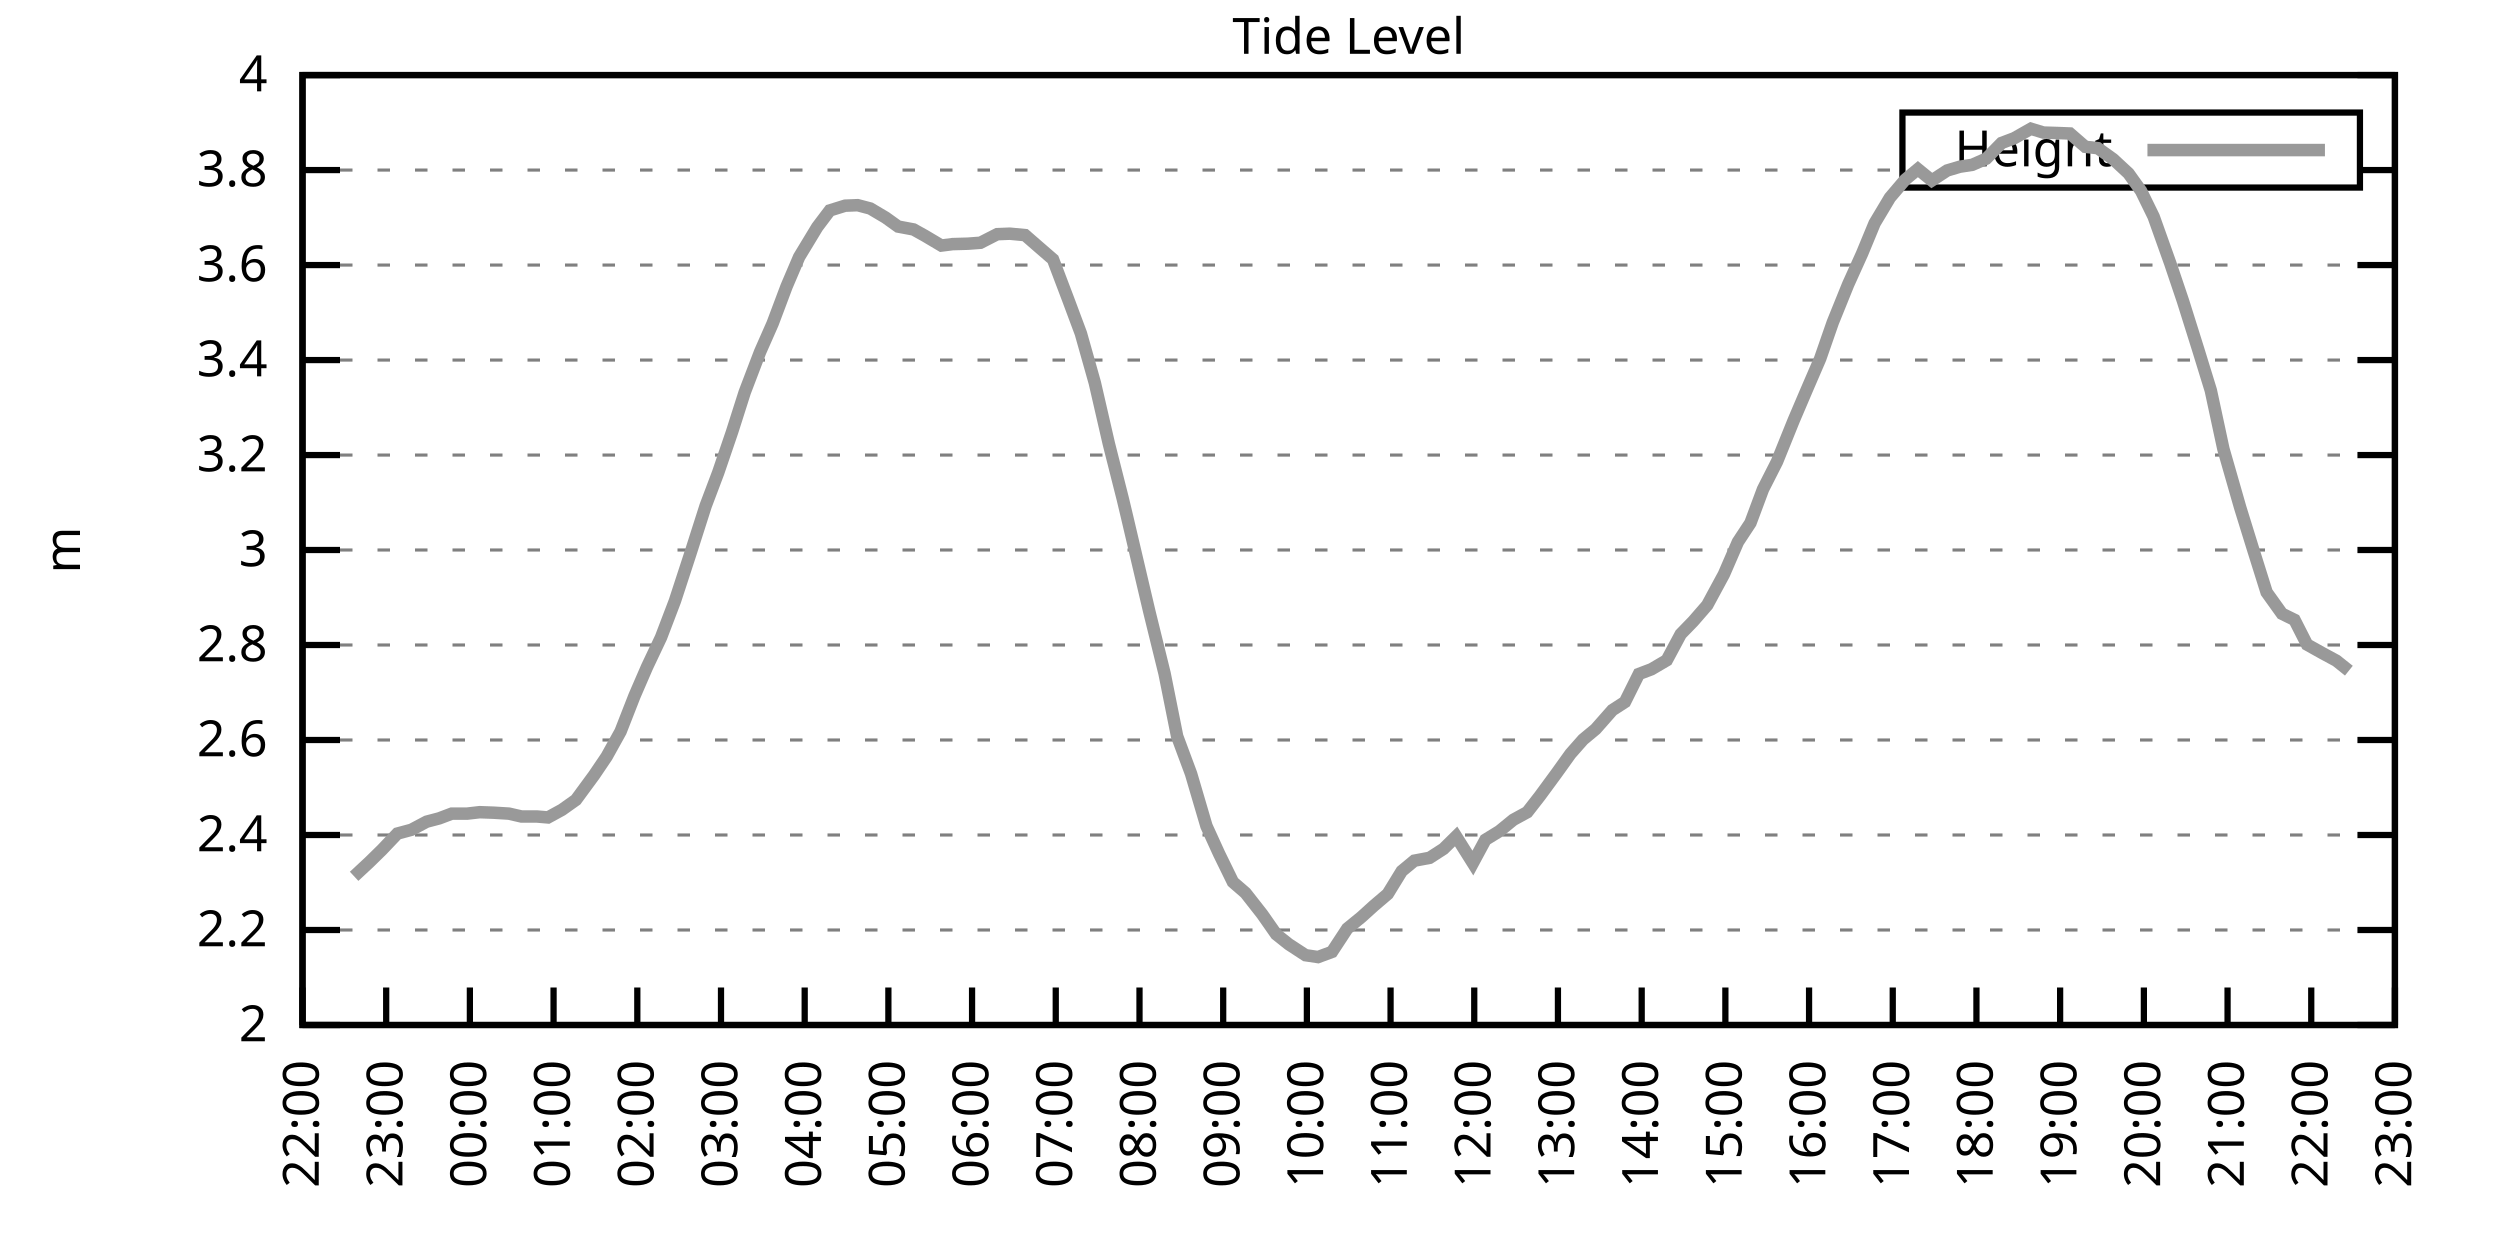
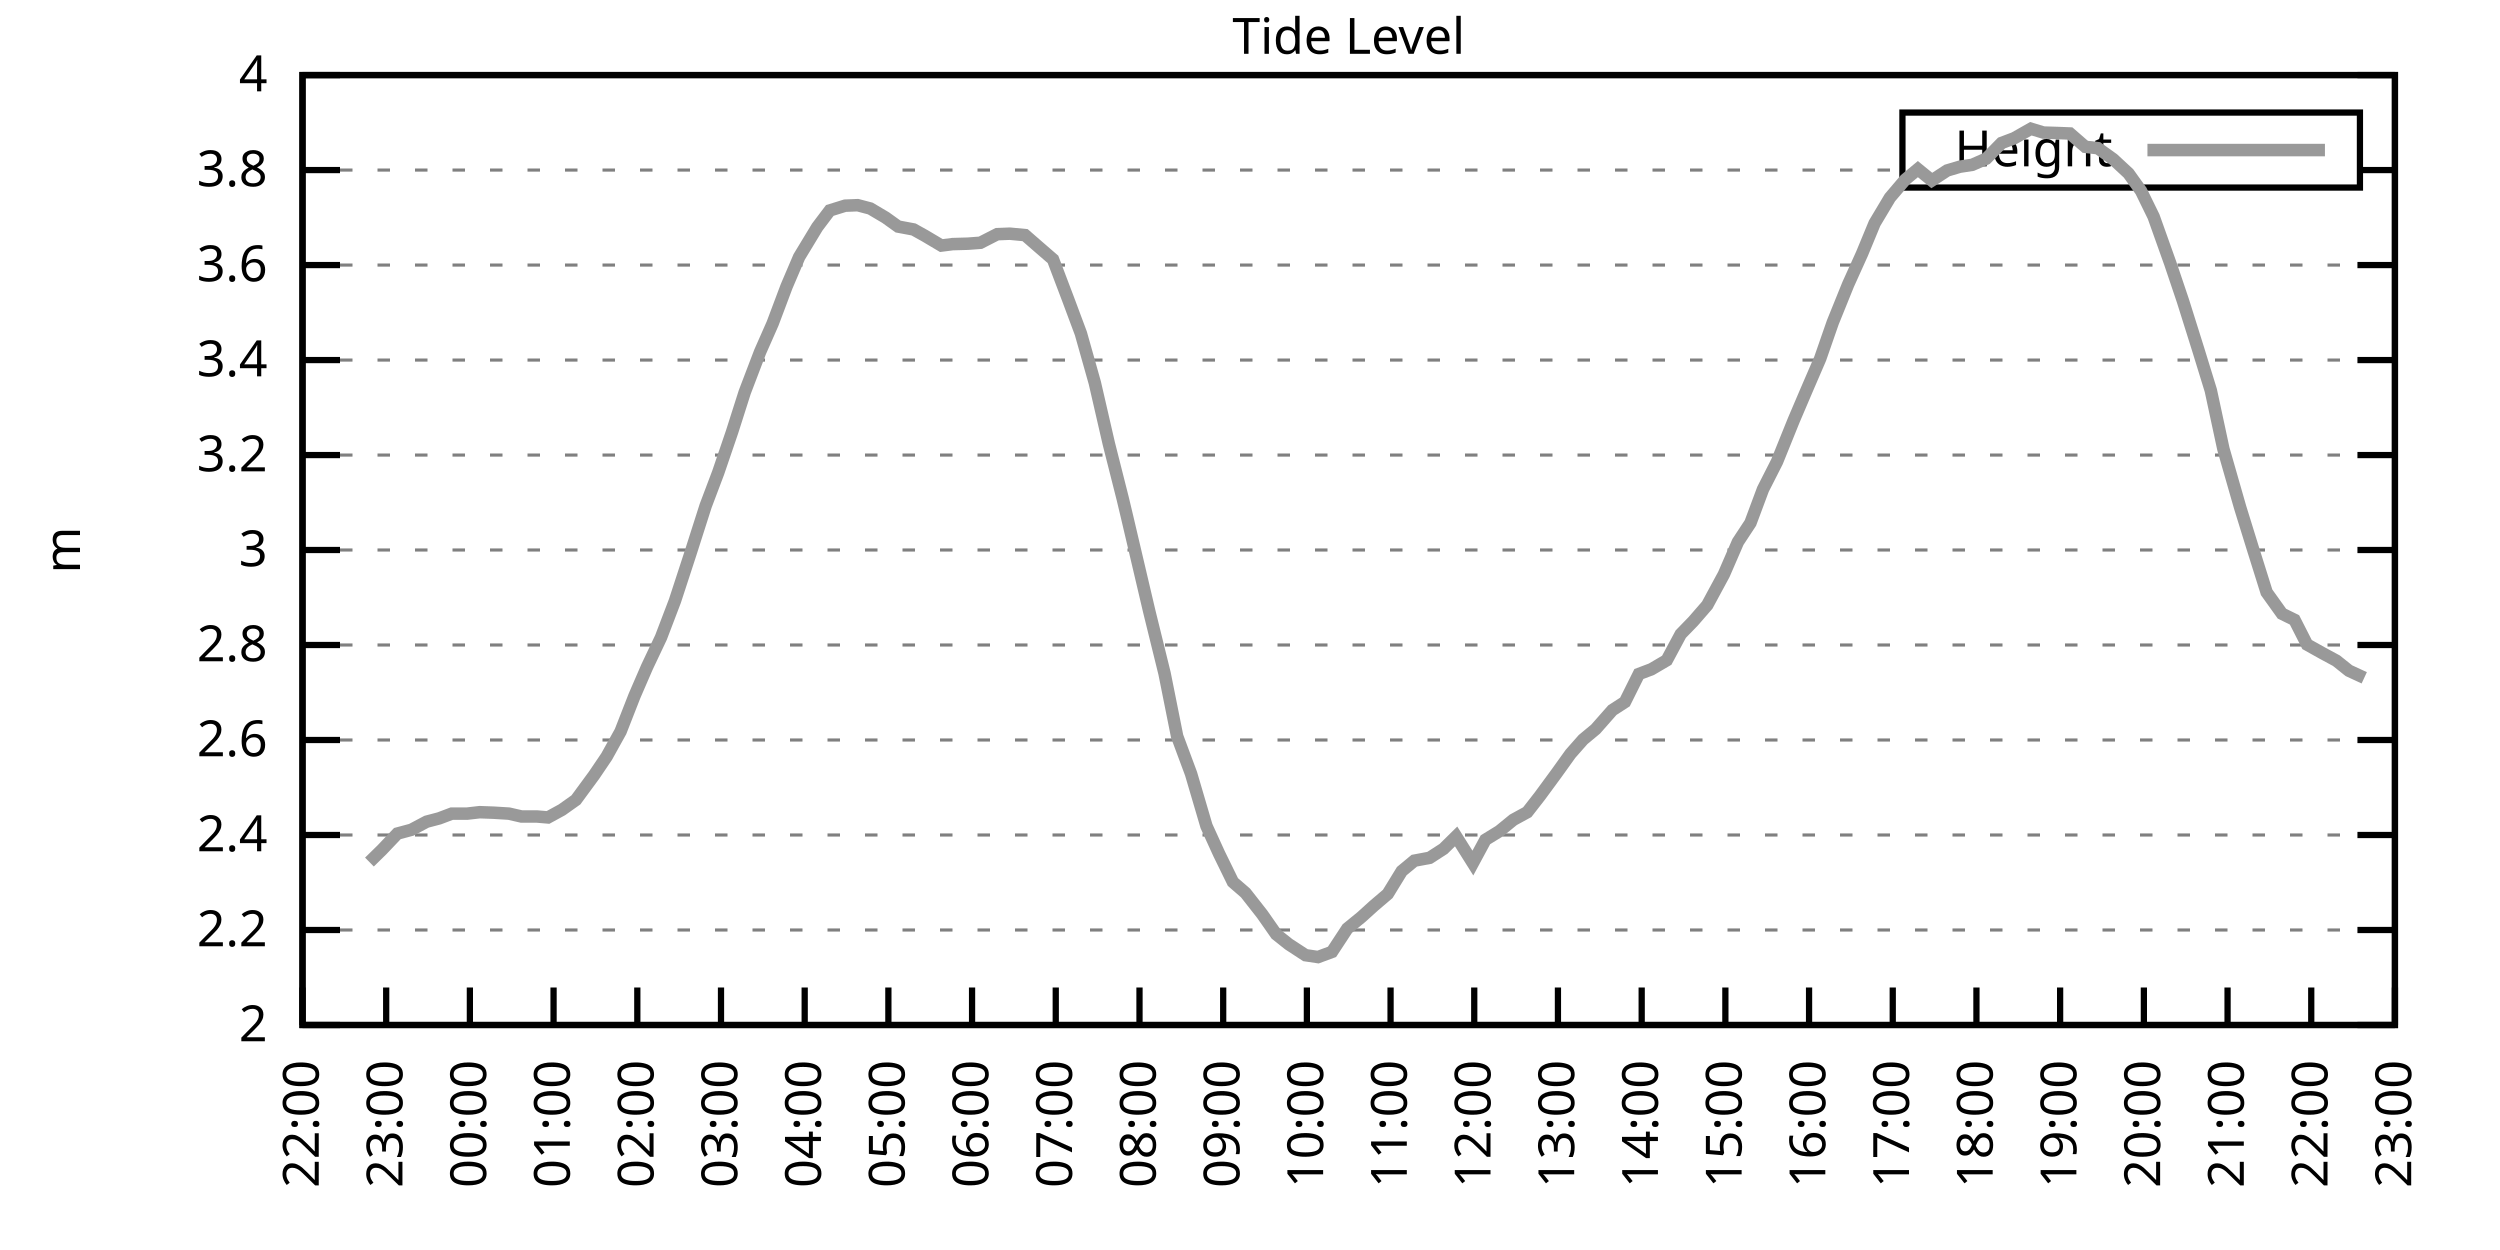
<svg xmlns="http://www.w3.org/2000/svg" xmlns:xlink="http://www.w3.org/1999/xlink" width="400" height="200" viewBox="0 0 400 200">
  <g id="gnuplot_canvas">
    <rect x="0" y="0" width="400" height="200" fill="none" />
    <defs>
      <circle id="gpDot" r="0.5" stroke-width="0.5" stroke="currentColor" />
      <path id="gpPt0" stroke-width="0.333" stroke="currentColor" d="M-1,0 h2 M0,-1 v2" />
      <path id="gpPt1" stroke-width="0.333" stroke="currentColor" d="M-1,-1 L1,1 M1,-1 L-1,1" />
      <path id="gpPt2" stroke-width="0.333" stroke="currentColor" d="M-1,0 L1,0 M0,-1 L0,1 M-1,-1 L1,1 M-1,1 L1,-1" />
      <rect id="gpPt3" stroke-width="0.333" stroke="currentColor" x="-1" y="-1" width="2" height="2" />
      <rect id="gpPt4" stroke-width="0.333" stroke="currentColor" fill="currentColor" x="-1" y="-1" width="2" height="2" />
      <circle id="gpPt5" stroke-width="0.333" stroke="currentColor" cx="0" cy="0" r="1" />
      <use xlink:href="#gpPt5" id="gpPt6" fill="currentColor" stroke="none" />
      <path id="gpPt7" stroke-width="0.333" stroke="currentColor" d="M0,-1.33 L-1.33,0.67 L1.33,0.67 z" />
      <use xlink:href="#gpPt7" id="gpPt8" fill="currentColor" stroke="none" />
      <use xlink:href="#gpPt7" id="gpPt9" stroke="currentColor" transform="rotate(180)" />
      <use xlink:href="#gpPt9" id="gpPt10" fill="currentColor" stroke="none" />
      <use xlink:href="#gpPt3" id="gpPt11" stroke="currentColor" transform="rotate(45)" />
      <use xlink:href="#gpPt11" id="gpPt12" fill="currentColor" stroke="none" />
      <path id="gpPt13" stroke-width="0.333" stroke="currentColor" d="M0,1.330 L1.265,0.411 L0.782,-1.067 L-0.782,-1.076 L-1.265,0.411 z" />
      <use xlink:href="#gpPt13" id="gpPt14" fill="currentColor" stroke="none" />
      <filter id="textbox" filterUnits="objectBoundingBox" x="0" y="0" height="1" width="1">
        <feFlood flood-color="white" flood-opacity="1" result="bgnd" />
        <feComposite in="SourceGraphic" in2="bgnd" operator="atop" />
      </filter>
      <filter id="greybox" filterUnits="objectBoundingBox" x="0" y="0" height="1" width="1">
        <feFlood flood-color="lightgrey" flood-opacity="1" result="grey" />
        <feComposite in="SourceGraphic" in2="grey" operator="atop" />
      </filter>
    </defs>
    <g fill="none" color="white" stroke="currentColor" stroke-width="1.00" stroke-linecap="butt" stroke-linejoin="miter">
</g>
    <g fill="none" color="black" stroke="currentColor" stroke-width="1.00" stroke-linecap="butt" stroke-linejoin="miter">
      <g stroke="none" shape-rendering="crispEdges">
        <polygon fill="rgb(255, 255, 255)" points="48.40,164.00 383.18,164.00 383.18,12.02 48.40,12.02 " />
      </g>
    </g>
    <g fill="none" color="black" stroke="currentColor" stroke-width="1.00" stroke-linecap="butt" stroke-linejoin="miter">
</g>
    <g fill="none" color="black" stroke="black" stroke-width="0.50" stroke-linecap="butt" stroke-linejoin="miter">
</g>
    <g fill="none" color="gray" stroke="currentColor" stroke-width="0.50" stroke-linecap="butt" stroke-linejoin="miter">
      <path stroke="gray" stroke-dasharray="2,4" class="gridline" d="M48.40,164.00 L383.19,164.00  " />
    </g>
    <g fill="none" color="gray" stroke="gray" stroke-width="1.00" stroke-linecap="butt" stroke-linejoin="miter">
</g>
    <g fill="none" color="black" stroke="currentColor" stroke-width="1.00" stroke-linecap="butt" stroke-linejoin="miter">
      <path stroke="black" d="M48.40,164.00 L54.40,164.00 M383.19,164.00 L377.19,164.00  " />
      <g transform="translate(42.80,166.60)" stroke="none" fill="black" font-family="Sans" font-size="8.00" text-anchor="end">
        <text>
          <tspan font-family="Sans"> 2</tspan>
        </text>
      </g>
    </g>
    <g fill="none" color="black" stroke="currentColor" stroke-width="1.00" stroke-linecap="butt" stroke-linejoin="miter">
</g>
    <g fill="none" color="black" stroke="black" stroke-width="0.50" stroke-linecap="butt" stroke-linejoin="miter">
</g>
    <g fill="none" color="gray" stroke="currentColor" stroke-width="0.50" stroke-linecap="butt" stroke-linejoin="miter">
      <path stroke="gray" stroke-dasharray="2,4" class="gridline" d="M48.40,148.80 L383.19,148.80  " />
    </g>
    <g fill="none" color="gray" stroke="gray" stroke-width="1.00" stroke-linecap="butt" stroke-linejoin="miter">
</g>
    <g fill="none" color="black" stroke="currentColor" stroke-width="1.00" stroke-linecap="butt" stroke-linejoin="miter">
      <path stroke="black" d="M48.40,148.80 L54.40,148.80 M383.19,148.80 L377.19,148.80  " />
      <g transform="translate(42.80,151.40)" stroke="none" fill="black" font-family="Sans" font-size="8.00" text-anchor="end">
        <text>
          <tspan font-family="Sans"> 2.2</tspan>
        </text>
      </g>
    </g>
    <g fill="none" color="black" stroke="currentColor" stroke-width="1.00" stroke-linecap="butt" stroke-linejoin="miter">
</g>
    <g fill="none" color="black" stroke="black" stroke-width="0.50" stroke-linecap="butt" stroke-linejoin="miter">
</g>
    <g fill="none" color="gray" stroke="currentColor" stroke-width="0.50" stroke-linecap="butt" stroke-linejoin="miter">
      <path stroke="gray" stroke-dasharray="2,4" class="gridline" d="M48.40,133.60 L383.19,133.60  " />
    </g>
    <g fill="none" color="gray" stroke="gray" stroke-width="1.00" stroke-linecap="butt" stroke-linejoin="miter">
</g>
    <g fill="none" color="black" stroke="currentColor" stroke-width="1.00" stroke-linecap="butt" stroke-linejoin="miter">
      <path stroke="black" d="M48.40,133.60 L54.40,133.60 M383.19,133.60 L377.19,133.60  " />
      <g transform="translate(42.80,136.20)" stroke="none" fill="black" font-family="Sans" font-size="8.00" text-anchor="end">
        <text>
          <tspan font-family="Sans"> 2.4</tspan>
        </text>
      </g>
    </g>
    <g fill="none" color="black" stroke="currentColor" stroke-width="1.00" stroke-linecap="butt" stroke-linejoin="miter">
</g>
    <g fill="none" color="black" stroke="black" stroke-width="0.50" stroke-linecap="butt" stroke-linejoin="miter">
</g>
    <g fill="none" color="gray" stroke="currentColor" stroke-width="0.50" stroke-linecap="butt" stroke-linejoin="miter">
      <path stroke="gray" stroke-dasharray="2,4" class="gridline" d="M48.40,118.40 L383.19,118.40  " />
    </g>
    <g fill="none" color="gray" stroke="gray" stroke-width="1.00" stroke-linecap="butt" stroke-linejoin="miter">
</g>
    <g fill="none" color="black" stroke="currentColor" stroke-width="1.00" stroke-linecap="butt" stroke-linejoin="miter">
      <path stroke="black" d="M48.40,118.40 L54.40,118.40 M383.19,118.40 L377.19,118.40  " />
      <g transform="translate(42.80,121.00)" stroke="none" fill="black" font-family="Sans" font-size="8.00" text-anchor="end">
        <text>
          <tspan font-family="Sans"> 2.6</tspan>
        </text>
      </g>
    </g>
    <g fill="none" color="black" stroke="currentColor" stroke-width="1.00" stroke-linecap="butt" stroke-linejoin="miter">
</g>
    <g fill="none" color="black" stroke="black" stroke-width="0.50" stroke-linecap="butt" stroke-linejoin="miter">
</g>
    <g fill="none" color="gray" stroke="currentColor" stroke-width="0.50" stroke-linecap="butt" stroke-linejoin="miter">
      <path stroke="gray" stroke-dasharray="2,4" class="gridline" d="M48.40,103.20 L383.19,103.20  " />
    </g>
    <g fill="none" color="gray" stroke="gray" stroke-width="1.00" stroke-linecap="butt" stroke-linejoin="miter">
</g>
    <g fill="none" color="black" stroke="currentColor" stroke-width="1.00" stroke-linecap="butt" stroke-linejoin="miter">
      <path stroke="black" d="M48.40,103.20 L54.40,103.20 M383.19,103.20 L377.19,103.20  " />
      <g transform="translate(42.80,105.80)" stroke="none" fill="black" font-family="Sans" font-size="8.00" text-anchor="end">
        <text>
          <tspan font-family="Sans"> 2.8</tspan>
        </text>
      </g>
    </g>
    <g fill="none" color="black" stroke="currentColor" stroke-width="1.00" stroke-linecap="butt" stroke-linejoin="miter">
</g>
    <g fill="none" color="black" stroke="black" stroke-width="0.50" stroke-linecap="butt" stroke-linejoin="miter">
</g>
    <g fill="none" color="gray" stroke="currentColor" stroke-width="0.50" stroke-linecap="butt" stroke-linejoin="miter">
      <path stroke="gray" stroke-dasharray="2,4" class="gridline" d="M48.40,88.00 L383.19,88.00  " />
    </g>
    <g fill="none" color="gray" stroke="gray" stroke-width="1.00" stroke-linecap="butt" stroke-linejoin="miter">
</g>
    <g fill="none" color="black" stroke="currentColor" stroke-width="1.00" stroke-linecap="butt" stroke-linejoin="miter">
      <path stroke="black" d="M48.40,88.00 L54.40,88.00 M383.19,88.00 L377.19,88.00  " />
      <g transform="translate(42.80,90.60)" stroke="none" fill="black" font-family="Sans" font-size="8.00" text-anchor="end">
        <text>
          <tspan font-family="Sans"> 3</tspan>
        </text>
      </g>
    </g>
    <g fill="none" color="black" stroke="currentColor" stroke-width="1.00" stroke-linecap="butt" stroke-linejoin="miter">
</g>
    <g fill="none" color="black" stroke="black" stroke-width="0.50" stroke-linecap="butt" stroke-linejoin="miter">
</g>
    <g fill="none" color="gray" stroke="currentColor" stroke-width="0.50" stroke-linecap="butt" stroke-linejoin="miter">
      <path stroke="gray" stroke-dasharray="2,4" class="gridline" d="M48.40,72.81 L383.19,72.81  " />
    </g>
    <g fill="none" color="gray" stroke="gray" stroke-width="1.00" stroke-linecap="butt" stroke-linejoin="miter">
</g>
    <g fill="none" color="black" stroke="currentColor" stroke-width="1.00" stroke-linecap="butt" stroke-linejoin="miter">
      <path stroke="black" d="M48.40,72.81 L54.40,72.81 M383.19,72.81 L377.19,72.81  " />
      <g transform="translate(42.80,75.41)" stroke="none" fill="black" font-family="Sans" font-size="8.00" text-anchor="end">
        <text>
          <tspan font-family="Sans"> 3.2</tspan>
        </text>
      </g>
    </g>
    <g fill="none" color="black" stroke="currentColor" stroke-width="1.00" stroke-linecap="butt" stroke-linejoin="miter">
</g>
    <g fill="none" color="black" stroke="black" stroke-width="0.50" stroke-linecap="butt" stroke-linejoin="miter">
</g>
    <g fill="none" color="gray" stroke="currentColor" stroke-width="0.50" stroke-linecap="butt" stroke-linejoin="miter">
      <path stroke="gray" stroke-dasharray="2,4" class="gridline" d="M48.40,57.61 L383.19,57.61  " />
    </g>
    <g fill="none" color="gray" stroke="gray" stroke-width="1.00" stroke-linecap="butt" stroke-linejoin="miter">
</g>
    <g fill="none" color="black" stroke="currentColor" stroke-width="1.00" stroke-linecap="butt" stroke-linejoin="miter">
      <path stroke="black" d="M48.40,57.61 L54.40,57.61 M383.19,57.61 L377.19,57.61  " />
      <g transform="translate(42.80,60.21)" stroke="none" fill="black" font-family="Sans" font-size="8.00" text-anchor="end">
        <text>
          <tspan font-family="Sans"> 3.4</tspan>
        </text>
      </g>
    </g>
    <g fill="none" color="black" stroke="currentColor" stroke-width="1.00" stroke-linecap="butt" stroke-linejoin="miter">
</g>
    <g fill="none" color="black" stroke="black" stroke-width="0.50" stroke-linecap="butt" stroke-linejoin="miter">
</g>
    <g fill="none" color="gray" stroke="currentColor" stroke-width="0.50" stroke-linecap="butt" stroke-linejoin="miter">
      <path stroke="gray" stroke-dasharray="2,4" class="gridline" d="M48.40,42.41 L383.19,42.41  " />
    </g>
    <g fill="none" color="gray" stroke="gray" stroke-width="1.00" stroke-linecap="butt" stroke-linejoin="miter">
</g>
    <g fill="none" color="black" stroke="currentColor" stroke-width="1.00" stroke-linecap="butt" stroke-linejoin="miter">
      <path stroke="black" d="M48.40,42.41 L54.40,42.41 M383.19,42.41 L377.19,42.41  " />
      <g transform="translate(42.80,45.01)" stroke="none" fill="black" font-family="Sans" font-size="8.00" text-anchor="end">
        <text>
          <tspan font-family="Sans"> 3.6</tspan>
        </text>
      </g>
    </g>
    <g fill="none" color="black" stroke="currentColor" stroke-width="1.00" stroke-linecap="butt" stroke-linejoin="miter">
</g>
    <g fill="none" color="black" stroke="black" stroke-width="0.50" stroke-linecap="butt" stroke-linejoin="miter">
</g>
    <g fill="none" color="gray" stroke="currentColor" stroke-width="0.50" stroke-linecap="butt" stroke-linejoin="miter">
      <path stroke="gray" stroke-dasharray="2,4" class="gridline" d="M48.40,27.21 L304.39,27.21 M377.59,27.21 L383.19,27.21  " />
    </g>
    <g fill="none" color="gray" stroke="gray" stroke-width="1.00" stroke-linecap="butt" stroke-linejoin="miter">
</g>
    <g fill="none" color="black" stroke="currentColor" stroke-width="1.00" stroke-linecap="butt" stroke-linejoin="miter">
      <path stroke="black" d="M48.40,27.21 L54.40,27.21 M383.19,27.21 L377.19,27.21  " />
      <g transform="translate(42.80,29.81)" stroke="none" fill="black" font-family="Sans" font-size="8.00" text-anchor="end">
        <text>
          <tspan font-family="Sans"> 3.8</tspan>
        </text>
      </g>
    </g>
    <g fill="none" color="black" stroke="currentColor" stroke-width="1.00" stroke-linecap="butt" stroke-linejoin="miter">
</g>
    <g fill="none" color="black" stroke="black" stroke-width="0.50" stroke-linecap="butt" stroke-linejoin="miter">
</g>
    <g fill="none" color="gray" stroke="currentColor" stroke-width="0.50" stroke-linecap="butt" stroke-linejoin="miter">
      <path stroke="gray" stroke-dasharray="2,4" class="gridline" d="M48.40,12.01 L383.19,12.01  " />
    </g>
    <g fill="none" color="gray" stroke="gray" stroke-width="1.00" stroke-linecap="butt" stroke-linejoin="miter">
</g>
    <g fill="none" color="black" stroke="currentColor" stroke-width="1.00" stroke-linecap="butt" stroke-linejoin="miter">
      <path stroke="black" d="M48.40,12.01 L54.40,12.01 M383.19,12.01 L377.19,12.01  " />
      <g transform="translate(42.80,14.61)" stroke="none" fill="black" font-family="Sans" font-size="8.00" text-anchor="end">
        <text>
          <tspan font-family="Sans"> 4</tspan>
        </text>
      </g>
    </g>
    <g fill="none" color="black" stroke="currentColor" stroke-width="1.00" stroke-linecap="butt" stroke-linejoin="miter">
      <path stroke="black" d="M48.40,164.00 L48.40,158.00  " />
      <g transform="translate(51.00,169.60) rotate(270.00)" stroke="none" fill="black" font-family="Sans" font-size="8.00" text-anchor="end">
        <text>
          <tspan font-family="Sans">22:00</tspan>
        </text>
      </g>
    </g>
    <g fill="none" color="black" stroke="currentColor" stroke-width="1.00" stroke-linecap="butt" stroke-linejoin="miter">
      <path stroke="black" d="M61.79,164.00 L61.79,158.00  " />
      <g transform="translate(64.39,169.60) rotate(270.00)" stroke="none" fill="black" font-family="Sans" font-size="8.00" text-anchor="end">
        <text>
          <tspan font-family="Sans">23:00</tspan>
        </text>
      </g>
    </g>
    <g fill="none" color="black" stroke="currentColor" stroke-width="1.00" stroke-linecap="butt" stroke-linejoin="miter">
      <path stroke="black" d="M75.18,164.00 L75.18,158.00  " />
      <g transform="translate(77.78,169.60) rotate(270.00)" stroke="none" fill="black" font-family="Sans" font-size="8.00" text-anchor="end">
        <text>
          <tspan font-family="Sans">00:00</tspan>
        </text>
      </g>
    </g>
    <g fill="none" color="black" stroke="currentColor" stroke-width="1.00" stroke-linecap="butt" stroke-linejoin="miter">
      <path stroke="black" d="M88.57,164.00 L88.57,158.00  " />
      <g transform="translate(91.17,169.60) rotate(270.00)" stroke="none" fill="black" font-family="Sans" font-size="8.00" text-anchor="end">
        <text>
          <tspan font-family="Sans">01:00</tspan>
        </text>
      </g>
    </g>
    <g fill="none" color="black" stroke="currentColor" stroke-width="1.00" stroke-linecap="butt" stroke-linejoin="miter">
      <path stroke="black" d="M101.97,164.00 L101.97,158.00  " />
      <g transform="translate(104.57,169.60) rotate(270.00)" stroke="none" fill="black" font-family="Sans" font-size="8.00" text-anchor="end">
        <text>
          <tspan font-family="Sans">02:00</tspan>
        </text>
      </g>
    </g>
    <g fill="none" color="black" stroke="currentColor" stroke-width="1.00" stroke-linecap="butt" stroke-linejoin="miter">
      <path stroke="black" d="M115.36,164.00 L115.36,158.00  " />
      <g transform="translate(117.96,169.60) rotate(270.00)" stroke="none" fill="black" font-family="Sans" font-size="8.00" text-anchor="end">
        <text>
          <tspan font-family="Sans">03:00</tspan>
        </text>
      </g>
    </g>
    <g fill="none" color="black" stroke="currentColor" stroke-width="1.00" stroke-linecap="butt" stroke-linejoin="miter">
      <path stroke="black" d="M128.75,164.00 L128.75,158.00  " />
      <g transform="translate(131.35,169.60) rotate(270.00)" stroke="none" fill="black" font-family="Sans" font-size="8.00" text-anchor="end">
        <text>
          <tspan font-family="Sans">04:00</tspan>
        </text>
      </g>
    </g>
    <g fill="none" color="black" stroke="currentColor" stroke-width="1.00" stroke-linecap="butt" stroke-linejoin="miter">
      <path stroke="black" d="M142.14,164.00 L142.14,158.00  " />
      <g transform="translate(144.74,169.60) rotate(270.00)" stroke="none" fill="black" font-family="Sans" font-size="8.00" text-anchor="end">
        <text>
          <tspan font-family="Sans">05:00</tspan>
        </text>
      </g>
    </g>
    <g fill="none" color="black" stroke="currentColor" stroke-width="1.00" stroke-linecap="butt" stroke-linejoin="miter">
      <path stroke="black" d="M155.53,164.00 L155.53,158.00  " />
      <g transform="translate(158.13,169.60) rotate(270.00)" stroke="none" fill="black" font-family="Sans" font-size="8.00" text-anchor="end">
        <text>
          <tspan font-family="Sans">06:00</tspan>
        </text>
      </g>
    </g>
    <g fill="none" color="black" stroke="currentColor" stroke-width="1.00" stroke-linecap="butt" stroke-linejoin="miter">
      <path stroke="black" d="M168.92,164.00 L168.92,158.00  " />
      <g transform="translate(171.52,169.60) rotate(270.00)" stroke="none" fill="black" font-family="Sans" font-size="8.00" text-anchor="end">
        <text>
          <tspan font-family="Sans">07:00</tspan>
        </text>
      </g>
    </g>
    <g fill="none" color="black" stroke="currentColor" stroke-width="1.00" stroke-linecap="butt" stroke-linejoin="miter">
      <path stroke="black" d="M182.32,164.00 L182.32,158.00  " />
      <g transform="translate(184.92,169.60) rotate(270.00)" stroke="none" fill="black" font-family="Sans" font-size="8.00" text-anchor="end">
        <text>
          <tspan font-family="Sans">08:00</tspan>
        </text>
      </g>
    </g>
    <g fill="none" color="black" stroke="currentColor" stroke-width="1.00" stroke-linecap="butt" stroke-linejoin="miter">
      <path stroke="black" d="M195.71,164.00 L195.71,158.00  " />
      <g transform="translate(198.31,169.60) rotate(270.00)" stroke="none" fill="black" font-family="Sans" font-size="8.00" text-anchor="end">
        <text>
          <tspan font-family="Sans">09:00</tspan>
        </text>
      </g>
    </g>
    <g fill="none" color="black" stroke="currentColor" stroke-width="1.00" stroke-linecap="butt" stroke-linejoin="miter">
      <path stroke="black" d="M209.10,164.00 L209.10,158.00  " />
      <g transform="translate(211.70,169.60) rotate(270.00)" stroke="none" fill="black" font-family="Sans" font-size="8.00" text-anchor="end">
        <text>
          <tspan font-family="Sans">10:00</tspan>
        </text>
      </g>
    </g>
    <g fill="none" color="black" stroke="currentColor" stroke-width="1.00" stroke-linecap="butt" stroke-linejoin="miter">
      <path stroke="black" d="M222.49,164.00 L222.49,158.00  " />
      <g transform="translate(225.09,169.60) rotate(270.00)" stroke="none" fill="black" font-family="Sans" font-size="8.00" text-anchor="end">
        <text>
          <tspan font-family="Sans">11:00</tspan>
        </text>
      </g>
    </g>
    <g fill="none" color="black" stroke="currentColor" stroke-width="1.00" stroke-linecap="butt" stroke-linejoin="miter">
      <path stroke="black" d="M235.88,164.00 L235.88,158.00  " />
      <g transform="translate(238.48,169.60) rotate(270.00)" stroke="none" fill="black" font-family="Sans" font-size="8.00" text-anchor="end">
        <text>
          <tspan font-family="Sans">12:00</tspan>
        </text>
      </g>
    </g>
    <g fill="none" color="black" stroke="currentColor" stroke-width="1.00" stroke-linecap="butt" stroke-linejoin="miter">
      <path stroke="black" d="M249.27,164.00 L249.27,158.00  " />
      <g transform="translate(251.87,169.60) rotate(270.00)" stroke="none" fill="black" font-family="Sans" font-size="8.00" text-anchor="end">
        <text>
          <tspan font-family="Sans">13:00</tspan>
        </text>
      </g>
    </g>
    <g fill="none" color="black" stroke="currentColor" stroke-width="1.00" stroke-linecap="butt" stroke-linejoin="miter">
      <path stroke="black" d="M262.67,164.00 L262.67,158.00  " />
      <g transform="translate(265.27,169.60) rotate(270.00)" stroke="none" fill="black" font-family="Sans" font-size="8.00" text-anchor="end">
        <text>
          <tspan font-family="Sans">14:00</tspan>
        </text>
      </g>
    </g>
    <g fill="none" color="black" stroke="currentColor" stroke-width="1.00" stroke-linecap="butt" stroke-linejoin="miter">
      <path stroke="black" d="M276.06,164.00 L276.06,158.00  " />
      <g transform="translate(278.66,169.60) rotate(270.00)" stroke="none" fill="black" font-family="Sans" font-size="8.00" text-anchor="end">
        <text>
          <tspan font-family="Sans">15:00</tspan>
        </text>
      </g>
    </g>
    <g fill="none" color="black" stroke="currentColor" stroke-width="1.00" stroke-linecap="butt" stroke-linejoin="miter">
      <path stroke="black" d="M289.45,164.00 L289.45,158.00  " />
      <g transform="translate(292.05,169.60) rotate(270.00)" stroke="none" fill="black" font-family="Sans" font-size="8.00" text-anchor="end">
        <text>
          <tspan font-family="Sans">16:00</tspan>
        </text>
      </g>
    </g>
    <g fill="none" color="black" stroke="currentColor" stroke-width="1.00" stroke-linecap="butt" stroke-linejoin="miter">
      <path stroke="black" d="M302.84,164.00 L302.84,158.00  " />
      <g transform="translate(305.44,169.60) rotate(270.00)" stroke="none" fill="black" font-family="Sans" font-size="8.00" text-anchor="end">
        <text>
          <tspan font-family="Sans">17:00</tspan>
        </text>
      </g>
    </g>
    <g fill="none" color="black" stroke="currentColor" stroke-width="1.00" stroke-linecap="butt" stroke-linejoin="miter">
      <path stroke="black" d="M316.23,164.00 L316.23,158.00  " />
      <g transform="translate(318.83,169.60) rotate(270.00)" stroke="none" fill="black" font-family="Sans" font-size="8.00" text-anchor="end">
        <text>
          <tspan font-family="Sans">18:00</tspan>
        </text>
      </g>
    </g>
    <g fill="none" color="black" stroke="currentColor" stroke-width="1.00" stroke-linecap="butt" stroke-linejoin="miter">
      <path stroke="black" d="M329.62,164.00 L329.62,158.00  " />
      <g transform="translate(332.22,169.60) rotate(270.00)" stroke="none" fill="black" font-family="Sans" font-size="8.00" text-anchor="end">
        <text>
          <tspan font-family="Sans">19:00</tspan>
        </text>
      </g>
    </g>
    <g fill="none" color="black" stroke="currentColor" stroke-width="1.00" stroke-linecap="butt" stroke-linejoin="miter">
      <path stroke="black" d="M343.02,164.00 L343.02,158.00  " />
      <g transform="translate(345.62,169.60) rotate(270.00)" stroke="none" fill="black" font-family="Sans" font-size="8.00" text-anchor="end">
        <text>
          <tspan font-family="Sans">20:00</tspan>
        </text>
      </g>
    </g>
    <g fill="none" color="black" stroke="currentColor" stroke-width="1.00" stroke-linecap="butt" stroke-linejoin="miter">
      <path stroke="black" d="M356.41,164.00 L356.41,158.00  " />
      <g transform="translate(359.01,169.60) rotate(270.00)" stroke="none" fill="black" font-family="Sans" font-size="8.00" text-anchor="end">
        <text>
          <tspan font-family="Sans">21:00</tspan>
        </text>
      </g>
    </g>
    <g fill="none" color="black" stroke="currentColor" stroke-width="1.00" stroke-linecap="butt" stroke-linejoin="miter">
      <path stroke="black" d="M369.80,164.00 L369.80,158.00  " />
      <g transform="translate(372.40,169.60) rotate(270.00)" stroke="none" fill="black" font-family="Sans" font-size="8.00" text-anchor="end">
        <text>
          <tspan font-family="Sans">22:00</tspan>
        </text>
      </g>
    </g>
    <g fill="none" color="black" stroke="currentColor" stroke-width="1.00" stroke-linecap="butt" stroke-linejoin="miter">
      <path stroke="black" d="M383.19,164.00 L383.19,158.00  " />
      <g transform="translate(385.79,169.60) rotate(270.00)" stroke="none" fill="black" font-family="Sans" font-size="8.00" text-anchor="end">
        <text>
          <tspan font-family="Sans">23:00</tspan>
        </text>
      </g>
    </g>
    <g fill="none" color="black" stroke="currentColor" stroke-width="1.00" stroke-linecap="butt" stroke-linejoin="miter">
</g>
    <g fill="none" color="black" stroke="currentColor" stroke-width="1.00" stroke-linecap="butt" stroke-linejoin="miter">
      <path stroke="black" d="M48.40,12.01 L48.40,164.00 L383.19,164.00 L383.19,12.01 L48.40,12.01 Z  " />
    </g>
    <g fill="none" color="black" stroke="currentColor" stroke-width="1.00" stroke-linecap="butt" stroke-linejoin="miter">
</g>
    <g fill="none" color="black" stroke="currentColor" stroke-width="1.00" stroke-linecap="butt" stroke-linejoin="miter">
      <path stroke="black" d="M304.39,30.01 L304.39,18.01 L377.59,18.01 L377.59,30.01 L304.39,30.01 Z  " />
    </g>
    <g id="Tide_level_plot_1">
      <g fill="none" color="white" stroke="black" stroke-width="2.00" stroke-linecap="butt" stroke-linejoin="miter">
</g>
      <g fill="none" color="black" stroke="currentColor" stroke-width="2.00" stroke-linecap="butt" stroke-linejoin="miter">
        <g transform="translate(337.99,26.61)" stroke="none" fill="black" font-family="Sans" font-size="8.00" text-anchor="end">
          <text>
            <tspan font-family="Sans">Height</tspan>
          </text>
        </g>
      </g>
      <g fill="none" color="black" stroke="currentColor" stroke-width="2.00" stroke-linecap="butt" stroke-linejoin="miter">
-         <path stroke="rgb(153, 153, 153)" d="M343.59,24.01 L371.99,24.01 M56.66,140.21 L59.11,137.93 L61.12,135.96 L63.58,133.37 L65.81,132.77 L68.26,131.47   L70.27,130.94 L72.28,130.18 L74.74,130.18 L76.75,129.95 L78.98,130.03 L81.43,130.18 L83.44,130.64 L85.90,130.64   L87.68,130.79 L89.91,129.57 L92.15,127.98 L95.05,124.03 L97.06,121.06 L99.29,117.04 L101.52,111.34 L103.53,106.70   L105.76,101.99 L107.99,96.14 L110.45,88.61 L112.90,80.94 L114.91,75.62 L117.14,69.08 L119.15,62.77 L121.61,56.32   L123.62,51.76 L125.85,45.83 L127.86,41.12 L130.76,36.33 L132.77,33.67 L135.22,32.91 L137.23,32.83 L139.24,33.36   L141.69,34.81 L143.70,36.25 L146.16,36.71 L147.94,37.70 L150.62,39.29 L152.41,39.06 L154.86,38.99 L156.87,38.84   L159.55,37.47 L161.56,37.39 L164.01,37.62 L166.02,39.37 L168.48,41.50 L170.93,47.96 L172.94,53.35 L175.17,61.25   L177.41,70.98 L179.64,79.80 L180.31,82.61 L183.88,97.81 L186.33,107.76 L188.34,117.80 L190.57,123.80 L193.03,132.16   L195.04,136.57 L197.27,141.13 L199.28,142.87 L201.96,146.29 L204.19,149.48 L206.20,151.08 L208.88,152.83 L210.88,153.13   L213.12,152.30 L215.57,148.57 L217.80,146.75 L219.81,144.93 L222.04,143.03 L224.28,139.38 L226.29,137.71 L228.74,137.25   L230.97,135.81 L232.98,133.83 L235.66,138.09 L237.67,134.36 L239.90,132.99 L242.13,131.17 L244.36,129.95 L246.37,127.37   L249.05,123.72 L251.28,120.61 L253.29,118.33 L255.30,116.66 L257.98,113.62 L259.99,112.32 L262.22,107.84 L264.23,107.08   L266.68,105.64 L268.92,101.46 L270.92,99.40 L273.16,96.82 L275.83,91.88 L278.07,86.71 L280.07,83.67 L282.08,78.28   L284.32,73.87 L286.99,67.26 L289.00,62.55 L291.23,57.38 L293.24,51.60 L295.70,45.52 L297.93,40.58 L299.94,35.72   L302.39,31.62 L304.85,28.73 L306.86,27.06 L309.09,28.88 L311.54,27.28 L313.55,26.68 L315.56,26.37 L317.79,25.39   L320.25,22.88 L322.26,22.12 L324.94,20.60 L326.95,21.21 L329.18,21.28 L331.19,21.36 L333.64,23.49 L335.65,23.71   L338.10,25.46 L340.56,27.74 L342.57,30.55 L344.58,34.66 L347.26,42.18 L349.26,48.11 L351.72,55.94 L353.73,62.47   L355.74,71.82 L358.42,81.17 L360.42,87.63 L362.66,94.77 L365.11,98.19 L367.12,99.18 L369.13,103.13 L371.58,104.50   L373.82,105.71 L375.82,107.31  " />
+         <path stroke="rgb(153, 153, 153)" d="M343.59,24.01 L371.99,24.01 M59.11,137.93 L61.12,135.96 L63.58,133.37 L65.81,132.77 L68.26,131.47 L70.27,130.94   L72.28,130.18 L74.74,130.18 L76.75,129.95 L78.98,130.03 L81.43,130.18 L83.44,130.64 L85.90,130.64 L87.68,130.79   L89.91,129.57 L92.15,127.98 L95.05,124.03 L97.06,121.06 L99.29,117.04 L101.52,111.34 L103.53,106.70 L105.76,101.99   L107.99,96.14 L110.45,88.61 L112.90,80.94 L114.91,75.62 L117.14,69.08 L119.15,62.77 L121.61,56.32 L123.62,51.76   L125.85,45.83 L127.86,41.12 L130.76,36.33 L132.77,33.67 L135.22,32.91 L137.23,32.83 L139.24,33.36 L141.69,34.81   L143.70,36.25 L146.16,36.71 L147.94,37.70 L150.62,39.29 L152.41,39.06 L154.86,38.99 L156.87,38.84 L159.55,37.47   L161.56,37.39 L164.01,37.62 L166.02,39.37 L168.48,41.50 L170.93,47.96 L172.94,53.35 L175.17,61.25 L177.41,70.98   L179.64,79.80 L180.31,82.61 L183.88,97.81 L186.33,107.76 L188.34,117.80 L190.57,123.80 L193.03,132.16 L195.04,136.57   L197.27,141.13 L199.28,142.87 L201.96,146.29 L204.19,149.48 L206.20,151.08 L208.88,152.83 L210.88,153.13 L213.12,152.30   L215.57,148.57 L217.80,146.75 L219.81,144.93 L222.04,143.03 L224.28,139.38 L226.29,137.71 L228.74,137.25 L230.97,135.81   L232.98,133.83 L235.66,138.09 L237.67,134.36 L239.90,132.99 L242.13,131.17 L244.36,129.95 L246.37,127.37 L249.05,123.72   L251.28,120.61 L253.29,118.33 L255.30,116.66 L257.98,113.62 L259.99,112.32 L262.22,107.84 L264.23,107.08 L266.68,105.64   L268.92,101.46 L270.92,99.40 L273.16,96.82 L275.83,91.88 L278.07,86.71 L280.07,83.67 L282.08,78.28 L284.32,73.87   L286.99,67.26 L289.00,62.55 L291.23,57.38 L293.24,51.60 L295.70,45.52 L297.93,40.58 L299.94,35.72 L302.39,31.62   L304.85,28.73 L306.86,27.06 L309.09,28.88 L311.54,27.28 L313.55,26.68 L315.56,26.37 L317.79,25.39 L320.25,22.88   L322.26,22.12 L324.94,20.60 L326.95,21.21 L329.18,21.28 L331.19,21.36 L333.64,23.49 L335.65,23.71 L338.10,25.46   L340.56,27.74 L342.57,30.55 L344.58,34.66 L347.26,42.18 L349.26,48.11 L351.72,55.94 L353.73,62.47 L355.74,71.82   L358.42,81.17 L360.42,87.63 L362.66,94.77 L365.11,98.19 L367.12,99.18 L369.13,103.13 L371.58,104.50 L373.82,105.71   L375.82,107.31 L378.28,108.45  " />
      </g>
    </g>
    <g fill="none" color="black" stroke="currentColor" stroke-width="2.00" stroke-linecap="butt" stroke-linejoin="miter">
</g>
    <g fill="none" color="black" stroke="black" stroke-width="1.00" stroke-linecap="butt" stroke-linejoin="miter">
</g>
    <g fill="none" color="black" stroke="currentColor" stroke-width="1.00" stroke-linecap="butt" stroke-linejoin="miter">
      <path stroke="black" d="M48.40,12.01 L48.40,164.00 L383.19,164.00 L383.19,12.01 L48.40,12.01 Z  " />
      <g transform="translate(12.80,88.01) rotate(270.00)" stroke="none" fill="black" font-family="Sans" font-size="8.00" text-anchor="middle">
        <text>
          <tspan font-family="Sans">m</tspan>
        </text>
      </g>
    </g>
    <g fill="none" color="black" stroke="currentColor" stroke-width="1.00" stroke-linecap="butt" stroke-linejoin="miter">
</g>
    <g fill="none" color="black" stroke="currentColor" stroke-width="1.00" stroke-linecap="butt" stroke-linejoin="miter">
      <g transform="translate(215.79,8.61)" stroke="none" fill="black" font-family="Sans" font-size="8.00" text-anchor="middle">
        <text>
          <tspan font-family="Sans">Tide Level</tspan>
        </text>
      </g>
    </g>
    <g fill="none" color="black" stroke="currentColor" stroke-width="1.00" stroke-linecap="butt" stroke-linejoin="miter">
</g>
  </g>
</svg>
